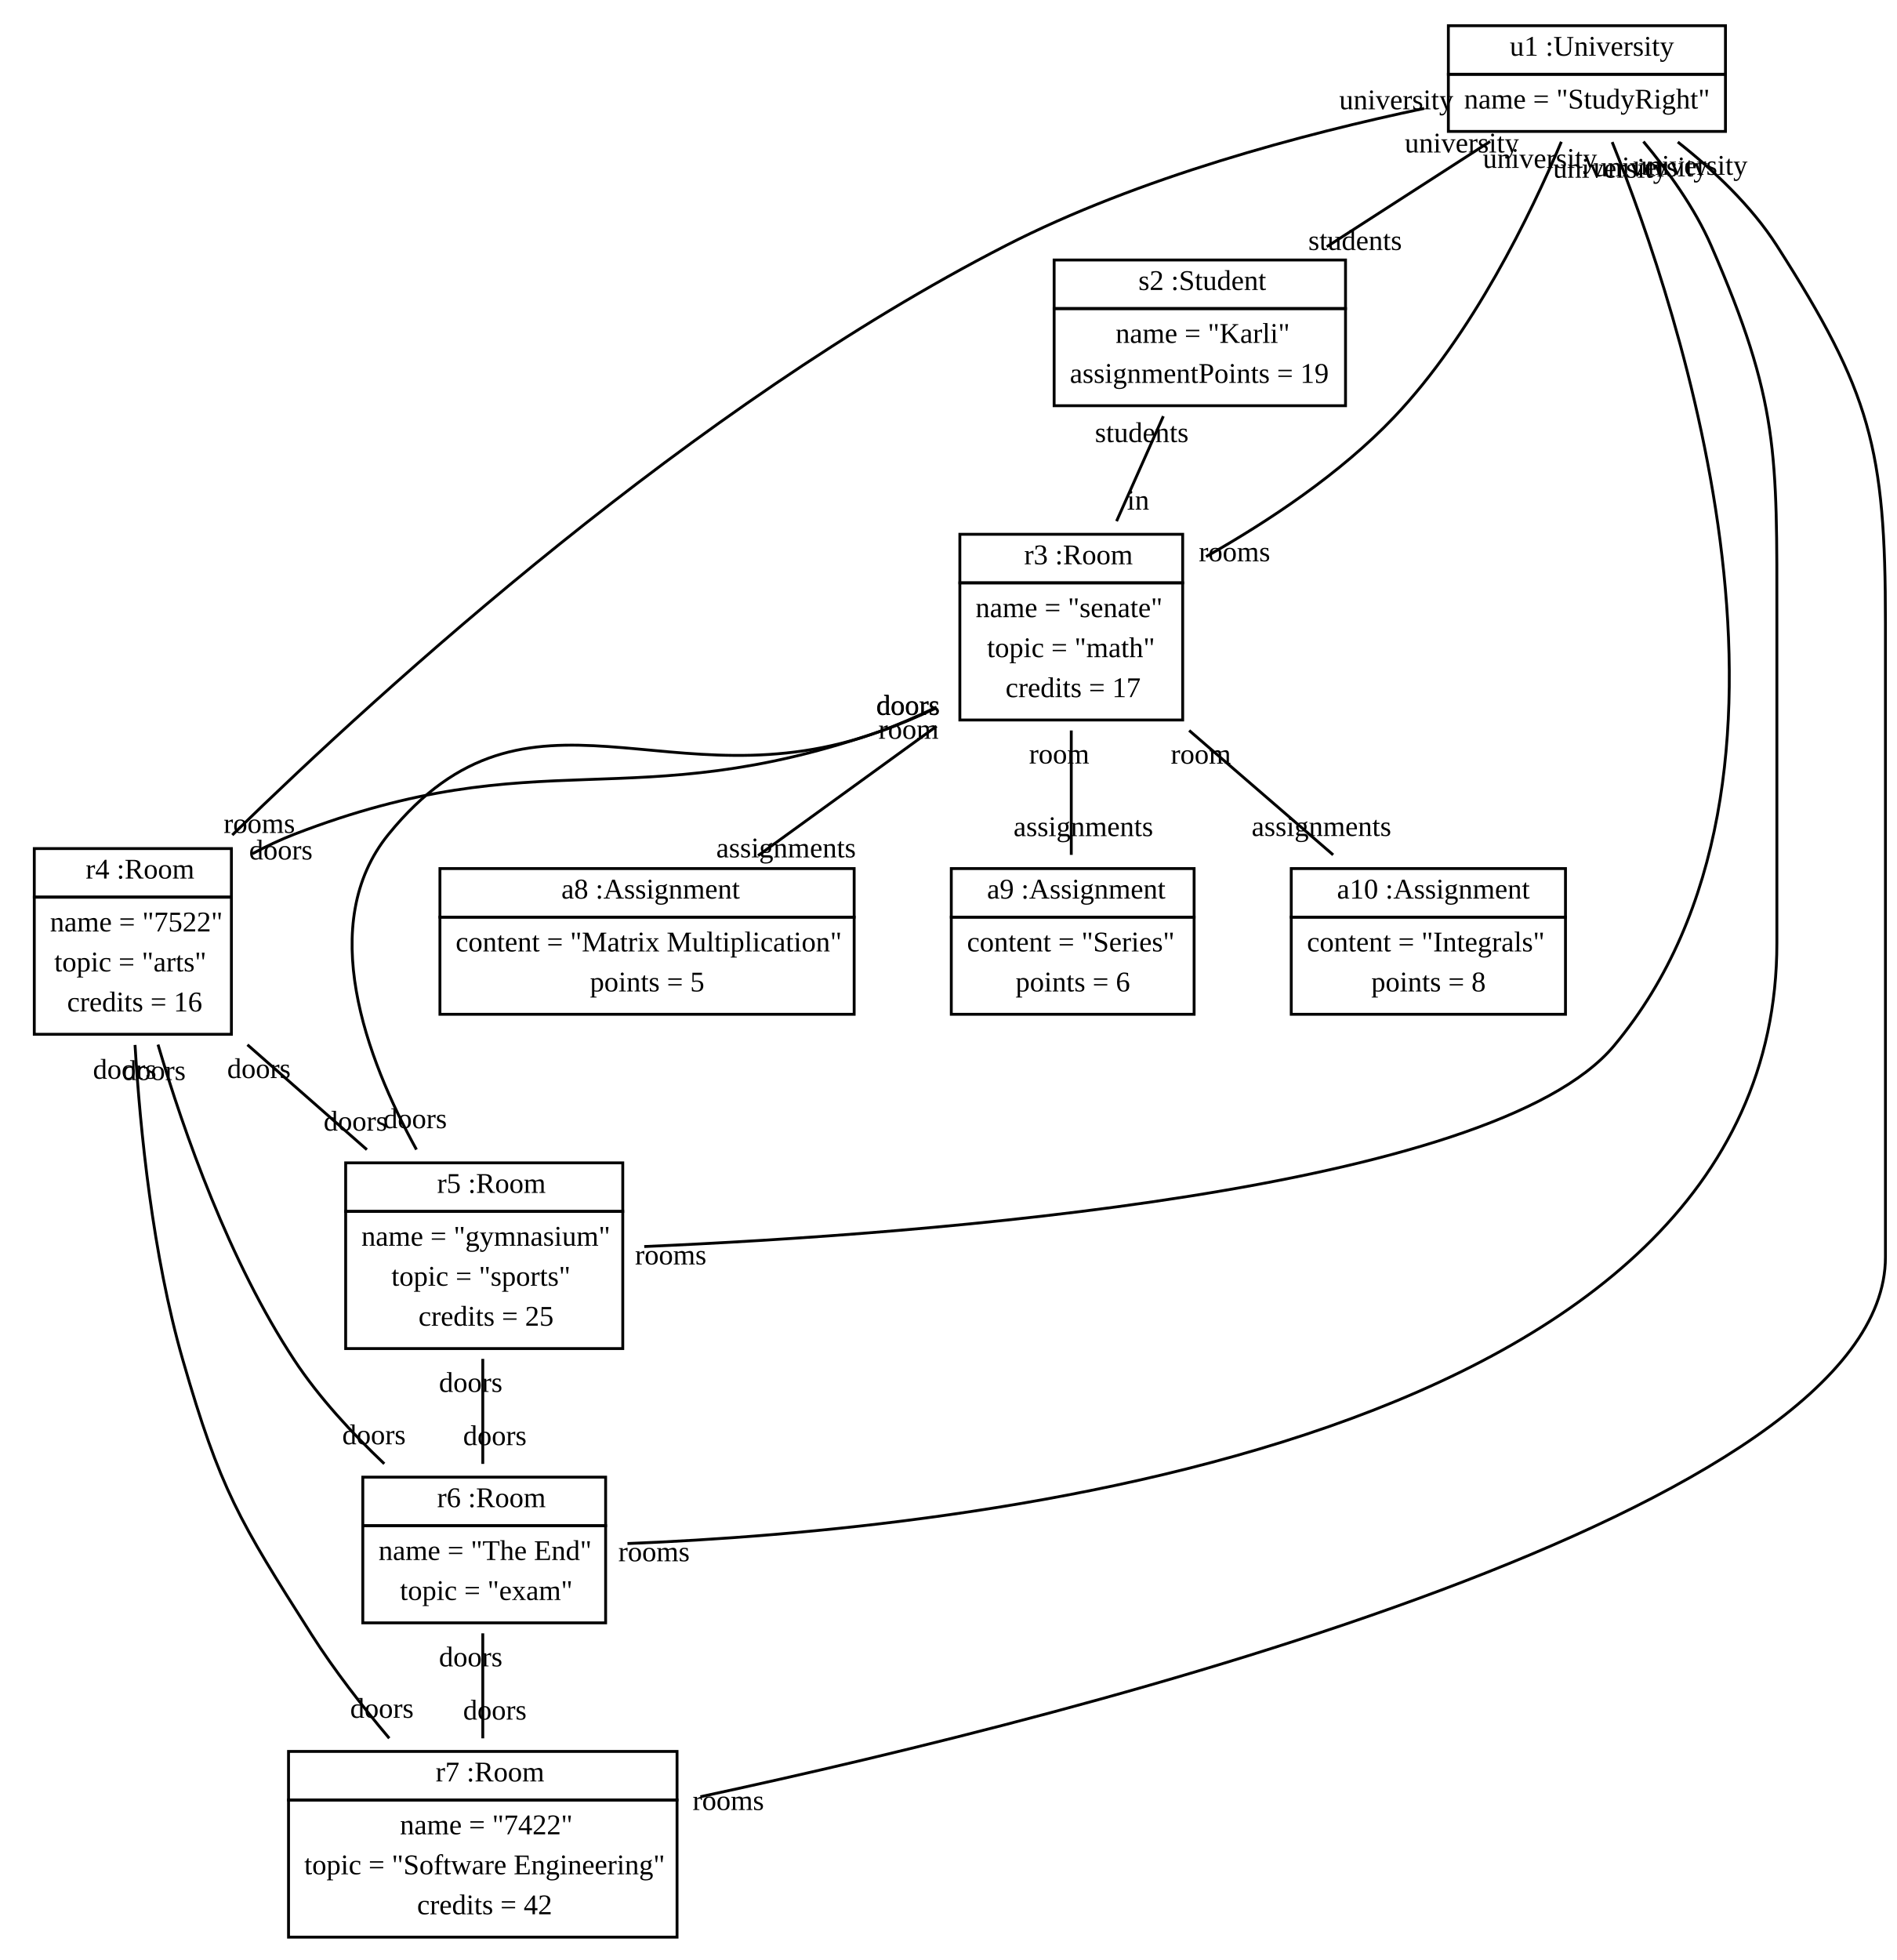
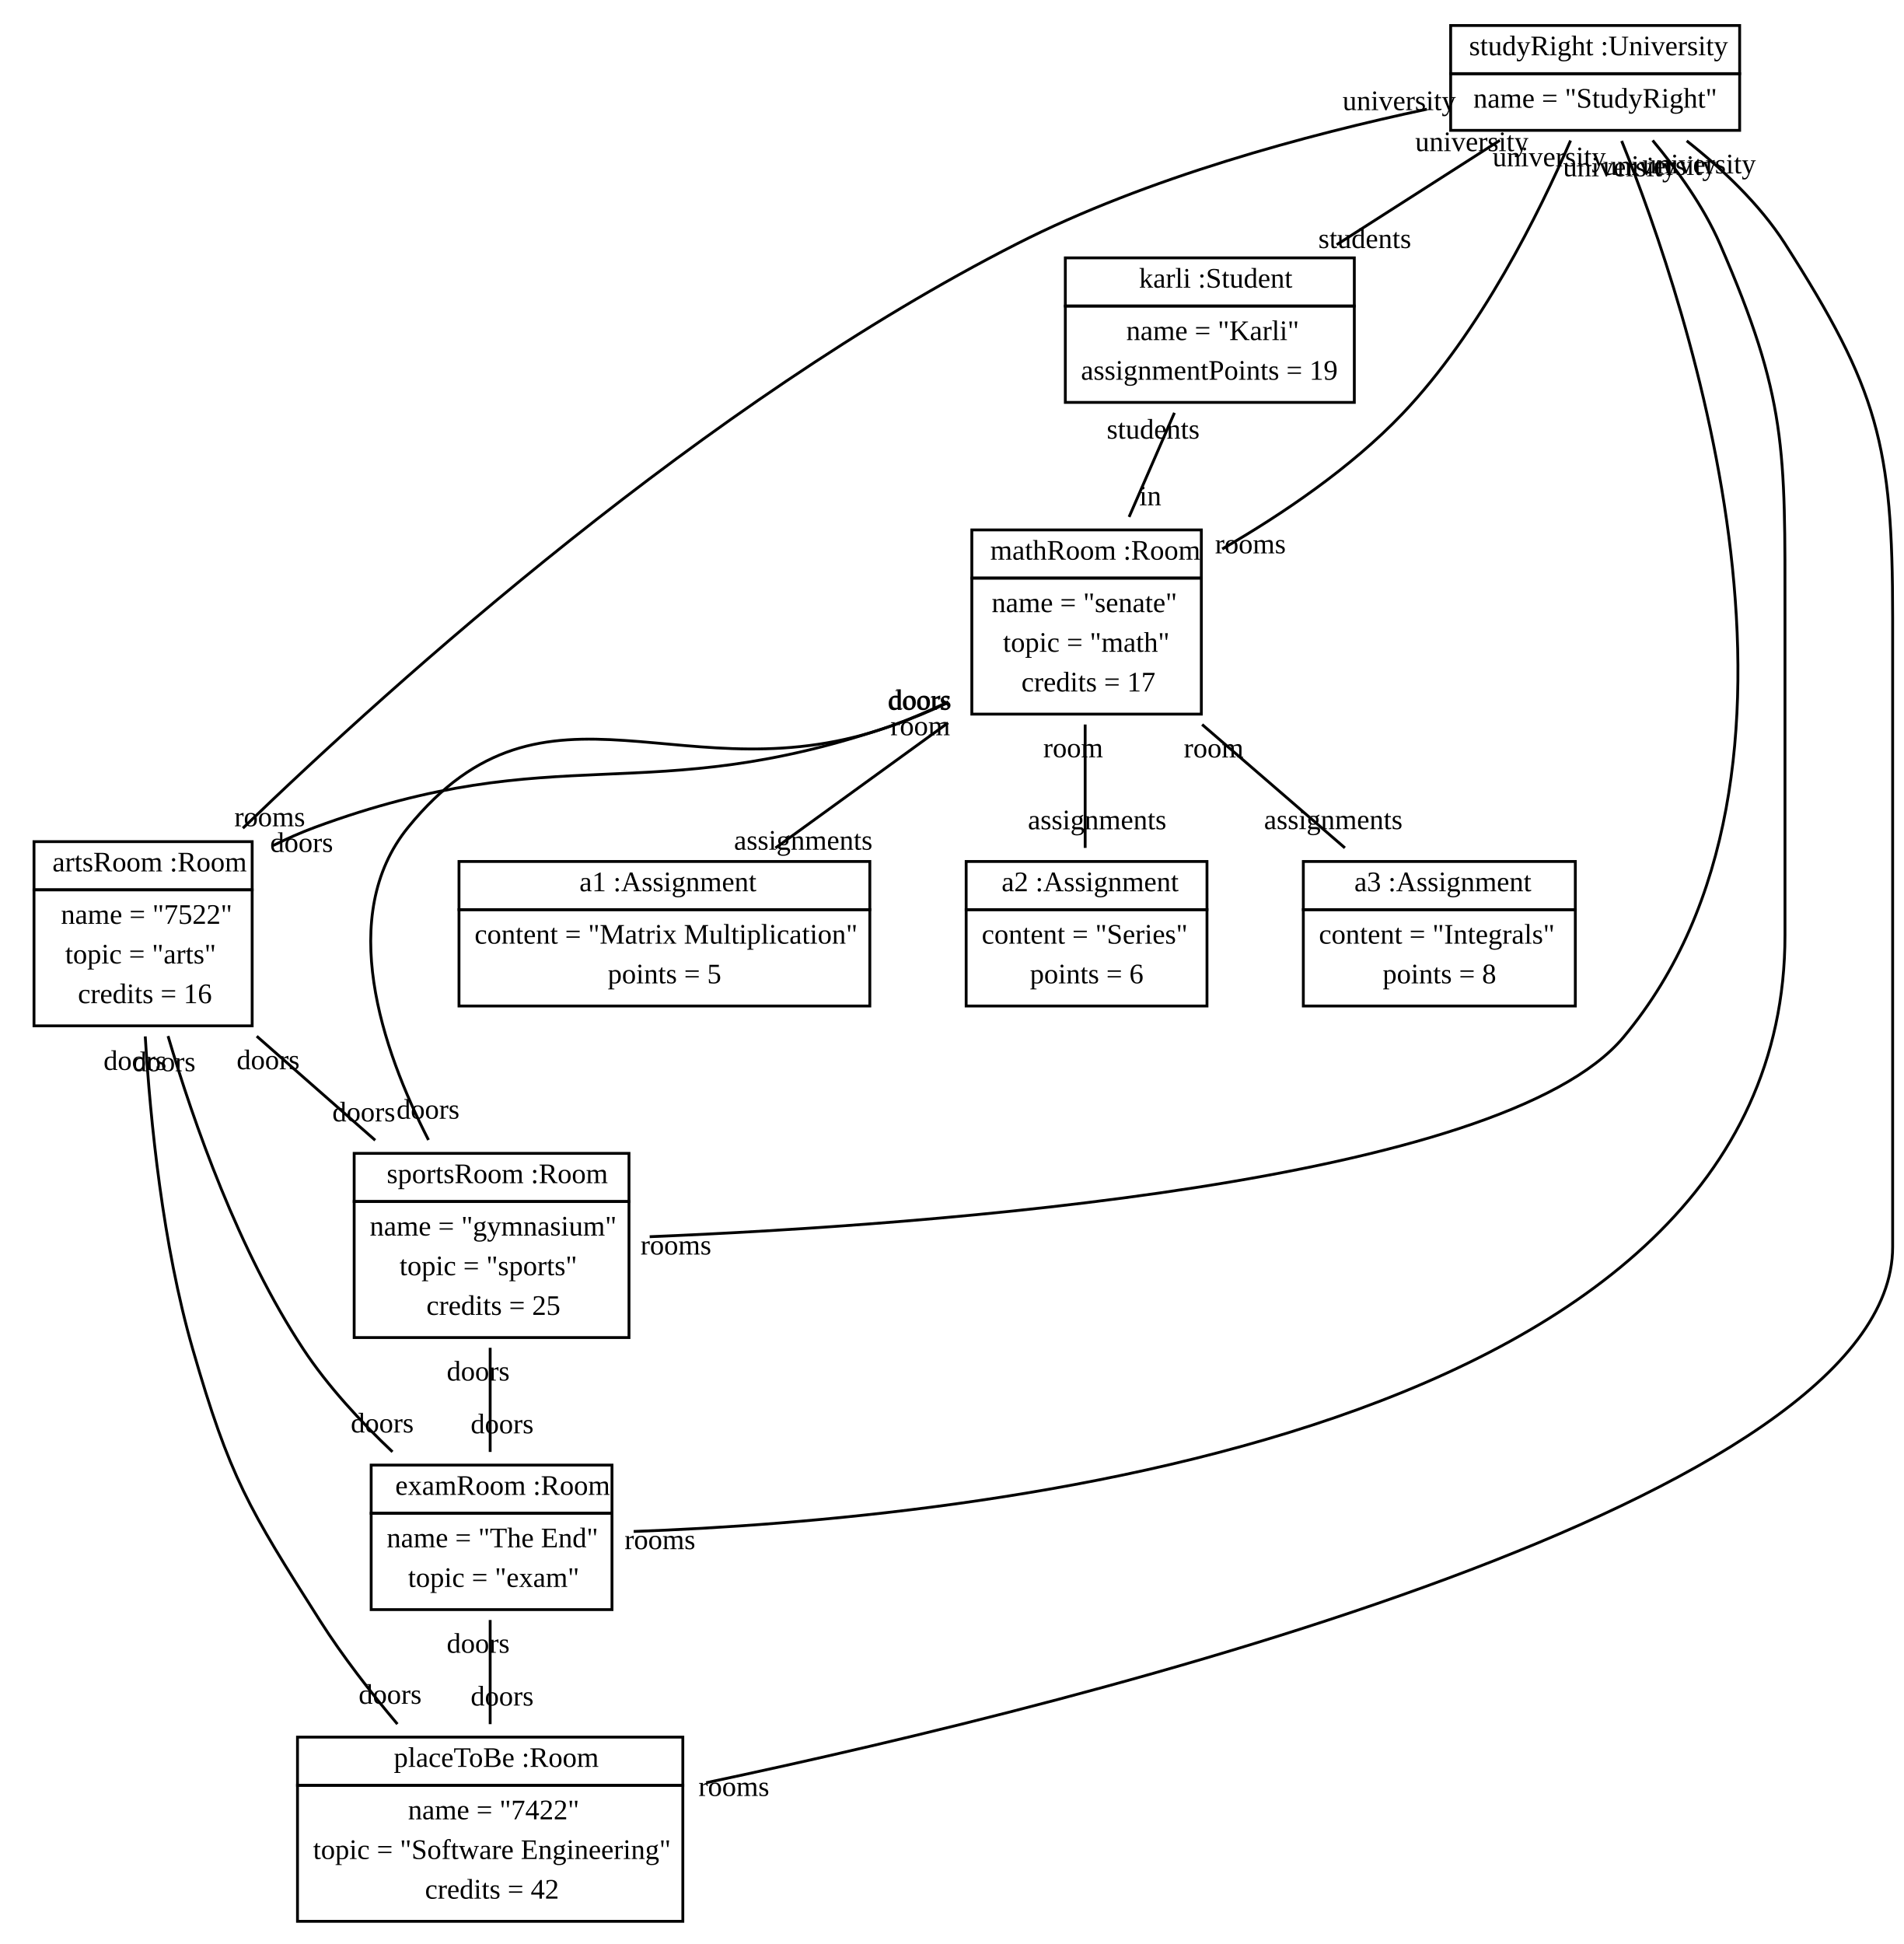
- <svg xmlns="http://www.w3.org/2000/svg" width="664pt" height="686pt" viewBox="0.00 0.00 664.00 686.00">
+ <svg xmlns="http://www.w3.org/2000/svg" width="672pt" height="686pt" viewBox="0.00 0.00 672.00 686.00">
  <g id="graph1" class="graph" transform="scale(1 1) rotate(0) translate(4 682)">
-     <polygon fill="white" stroke="white" points="-4,5 -4,-682 661,-682 661,5 -4,5" />
+     <polygon fill="white" stroke="white" points="-4,5 -4,-682 669,-682 669,5 -4,5" />
    <g id="node1" class="node">
-       <polygon fill="none" stroke="black" points="503,-656 503,-673 600,-673 600,-656 503,-656" />
-       <text text-anchor="start" x="521.5" y="-662.5" font-family="Times New Roman,serif" font-size="10.00"> </text>
-       <text text-anchor="start" x="524.5" y="-662.5" font-family="Times New Roman,serif" font-size="10.00">u1 :University</text>
-       <polygon fill="none" stroke="black" points="503,-636 503,-656 600,-656 600,-636 503,-636" />
-       <text text-anchor="start" x="508.5" y="-644" font-family="Times New Roman,serif" font-size="10.00">name = "StudyRight"</text>
+       <polygon fill="none" stroke="black" points="508,-656 508,-673 610,-673 610,-656 508,-656" />
+       <text text-anchor="start" x="511.5" y="-662.5" font-family="Times New Roman,serif" font-size="10.00"> </text>
+       <text text-anchor="start" x="514.5" y="-662.5" font-family="Times New Roman,serif" font-size="10.00">studyRight :University</text>
+       <polygon fill="none" stroke="black" points="508,-636 508,-656 610,-656 610,-636 508,-636" />
+       <text text-anchor="start" x="516" y="-644" font-family="Times New Roman,serif" font-size="10.00">name = "StudyRight"</text>
    </g>
    <g id="node2" class="node">
-       <polygon fill="none" stroke="black" points="365,-574 365,-591 467,-591 467,-574 365,-574" />
-       <text text-anchor="start" x="391.5" y="-580.5" font-family="Times New Roman,serif" font-size="10.00"> </text>
-       <text text-anchor="start" x="394.5" y="-580.5" font-family="Times New Roman,serif" font-size="10.00">s2 :Student</text>
-       <polygon fill="none" stroke="black" points="365,-540 365,-574 467,-574 467,-540 365,-540" />
-       <text text-anchor="start" x="386.5" y="-562" font-family="Times New Roman,serif" font-size="10.00">name = "Karli"</text>
-       <text text-anchor="start" x="370.5" y="-548" font-family="Times New Roman,serif" font-size="10.00">assignmentPoints = 19</text>
+       <polygon fill="none" stroke="black" points="372,-574 372,-591 474,-591 474,-574 372,-574" />
+       <text text-anchor="start" x="395" y="-580.5" font-family="Times New Roman,serif" font-size="10.00"> </text>
+       <text text-anchor="start" x="398" y="-580.5" font-family="Times New Roman,serif" font-size="10.00">karli :Student</text>
+       <polygon fill="none" stroke="black" points="372,-540 372,-574 474,-574 474,-540 372,-540" />
+       <text text-anchor="start" x="393.5" y="-562" font-family="Times New Roman,serif" font-size="10.00">name = "Karli"</text>
+       <text text-anchor="start" x="377.5" y="-548" font-family="Times New Roman,serif" font-size="10.00">assignmentPoints = 19</text>
    </g>
    <g id="edge2" class="edge">
-       <path fill="none" stroke="black" d="M517.629,-632.494C500.373,-621.374 479.079,-607.651 460.448,-595.644" />
-       <text text-anchor="middle" x="470.356" y="-594.501" font-family="Times New Roman,serif" font-size="10.00">students</text>
-       <text text-anchor="middle" x="507.722" y="-628.637" font-family="Times New Roman,serif" font-size="10.00">university</text>
+       <path fill="none" stroke="black" d="M525.382,-632.494C507.998,-621.374 486.546,-607.651 467.777,-595.644" />
+       <text text-anchor="middle" x="477.689" y="-594.468" font-family="Times New Roman,serif" font-size="10.00">students</text>
+       <text text-anchor="middle" x="515.47" y="-628.671" font-family="Times New Roman,serif" font-size="10.00">university</text>
    </g>
    <g id="node3" class="node">
-       <polygon fill="none" stroke="black" points="332,-478 332,-495 410,-495 410,-478 332,-478" />
-       <text text-anchor="start" x="351.5" y="-484.5" font-family="Times New Roman,serif" font-size="10.00"> </text>
-       <text text-anchor="start" x="354.5" y="-484.5" font-family="Times New Roman,serif" font-size="10.00">r3 :Room</text>
-       <polygon fill="none" stroke="black" points="332,-430 332,-478 410,-478 410,-430 332,-430" />
-       <text text-anchor="start" x="337.5" y="-466" font-family="Times New Roman,serif" font-size="10.00">name = "senate"</text>
-       <text text-anchor="start" x="341.5" y="-452" font-family="Times New Roman,serif" font-size="10.00">topic = "math"</text>
-       <text text-anchor="start" x="348" y="-438" font-family="Times New Roman,serif" font-size="10.00">credits = 17</text>
+       <polygon fill="none" stroke="black" points="339,-478 339,-495 420,-495 420,-478 339,-478" />
+       <text text-anchor="start" x="342.5" y="-484.5" font-family="Times New Roman,serif" font-size="10.00"> </text>
+       <text text-anchor="start" x="345.5" y="-484.5" font-family="Times New Roman,serif" font-size="10.00">mathRoom :Room</text>
+       <polygon fill="none" stroke="black" points="339,-430 339,-478 420,-478 420,-430 339,-430" />
+       <text text-anchor="start" x="346" y="-466" font-family="Times New Roman,serif" font-size="10.00">name = "senate"</text>
+       <text text-anchor="start" x="350" y="-452" font-family="Times New Roman,serif" font-size="10.00">topic = "math"</text>
+       <text text-anchor="start" x="356.5" y="-438" font-family="Times New Roman,serif" font-size="10.00">credits = 17</text>
    </g>
    <g id="edge4" class="edge">
-       <path fill="none" stroke="black" d="M542.548,-632.377C531.841,-607.041 511.427,-564.859 484,-536 465.251,-516.272 440.037,-499.537 418.183,-487.18" />
-       <text text-anchor="middle" x="428.145" y="-485.551" font-family="Times New Roman,serif" font-size="10.00">rooms</text>
-       <text text-anchor="middle" x="535.066" y="-623.243" font-family="Times New Roman,serif" font-size="10.00">university</text>
+       <path fill="none" stroke="black" d="M550.327,-632.403C539.368,-607.09 518.561,-564.933 491,-536 472.824,-516.92 448.626,-500.555 427.374,-488.271" />
+       <text text-anchor="middle" x="437.327" y="-486.734" font-family="Times New Roman,serif" font-size="10.00">rooms</text>
+       <text text-anchor="middle" x="542.788" y="-623.332" font-family="Times New Roman,serif" font-size="10.00">university</text>
    </g>
    <g id="node4" class="node">
-       <polygon fill="none" stroke="black" points="8,-368 8,-385 77,-385 77,-368 8,-368" />
-       <text text-anchor="start" x="23" y="-374.5" font-family="Times New Roman,serif" font-size="10.00"> </text>
-       <text text-anchor="start" x="26" y="-374.5" font-family="Times New Roman,serif" font-size="10.00">r4 :Room</text>
-       <polygon fill="none" stroke="black" points="8,-320 8,-368 77,-368 77,-320 8,-320" />
-       <text text-anchor="start" x="13.5" y="-356" font-family="Times New Roman,serif" font-size="10.00">name = "7522"</text>
-       <text text-anchor="start" x="15" y="-342" font-family="Times New Roman,serif" font-size="10.00">topic = "arts"</text>
-       <text text-anchor="start" x="19.5" y="-328" font-family="Times New Roman,serif" font-size="10.00">credits = 16</text>
+       <polygon fill="none" stroke="black" points="8,-368 8,-385 85,-385 85,-368 8,-368" />
+       <text text-anchor="start" x="11.5" y="-374.5" font-family="Times New Roman,serif" font-size="10.00"> </text>
+       <text text-anchor="start" x="14.5" y="-374.5" font-family="Times New Roman,serif" font-size="10.00">artsRoom :Room</text>
+       <polygon fill="none" stroke="black" points="8,-320 8,-368 85,-368 85,-320 8,-320" />
+       <text text-anchor="start" x="17.5" y="-356" font-family="Times New Roman,serif" font-size="10.00">name = "7522"</text>
+       <text text-anchor="start" x="19" y="-342" font-family="Times New Roman,serif" font-size="10.00">topic = "arts"</text>
+       <text text-anchor="start" x="23.5" y="-328" font-family="Times New Roman,serif" font-size="10.00">credits = 16</text>
    </g>
    <g id="edge6" class="edge">
-       <path fill="none" stroke="black" d="M494.523,-644.051C452.518,-635.207 394.642,-619.911 348,-596 238.908,-540.074 131.111,-442.256 77.313,-389.742" />
-       <text text-anchor="middle" x="86.775" y="-390.477" font-family="Times New Roman,serif" font-size="10.00">rooms</text>
-       <text text-anchor="middle" x="484.768" y="-643.747" font-family="Times New Roman,serif" font-size="10.00">university</text>
+       <path fill="none" stroke="black" d="M499.601,-643.466C457.646,-634.532 400.943,-619.378 355,-596 245.079,-540.067 136.126,-442.253 81.721,-389.74" />
+       <text text-anchor="middle" x="91.201" y="-390.423" font-family="Times New Roman,serif" font-size="10.00">rooms</text>
+       <text text-anchor="middle" x="489.84" y="-643.14" font-family="Times New Roman,serif" font-size="10.00">university</text>
    </g>
    <g id="node5" class="node">
-       <polygon fill="none" stroke="black" points="117,-258 117,-275 214,-275 214,-258 117,-258" />
-       <text text-anchor="start" x="146" y="-264.5" font-family="Times New Roman,serif" font-size="10.00"> </text>
-       <text text-anchor="start" x="149" y="-264.5" font-family="Times New Roman,serif" font-size="10.00">r5 :Room</text>
-       <polygon fill="none" stroke="black" points="117,-210 117,-258 214,-258 214,-210 117,-210" />
-       <text text-anchor="start" x="122.5" y="-246" font-family="Times New Roman,serif" font-size="10.00">name = "gymnasium"</text>
-       <text text-anchor="start" x="133" y="-232" font-family="Times New Roman,serif" font-size="10.00">topic = "sports"</text>
-       <text text-anchor="start" x="142.5" y="-218" font-family="Times New Roman,serif" font-size="10.00">credits = 25</text>
+       <polygon fill="none" stroke="black" points="121,-258 121,-275 218,-275 218,-258 121,-258" />
+       <text text-anchor="start" x="129.5" y="-264.5" font-family="Times New Roman,serif" font-size="10.00"> </text>
+       <text text-anchor="start" x="132.5" y="-264.5" font-family="Times New Roman,serif" font-size="10.00">sportsRoom :Room</text>
+       <polygon fill="none" stroke="black" points="121,-210 121,-258 218,-258 218,-210 121,-210" />
+       <text text-anchor="start" x="126.5" y="-246" font-family="Times New Roman,serif" font-size="10.00">name = "gymnasium"</text>
+       <text text-anchor="start" x="137" y="-232" font-family="Times New Roman,serif" font-size="10.00">topic = "sports"</text>
+       <text text-anchor="start" x="146.5" y="-218" font-family="Times New Roman,serif" font-size="10.00">credits = 25</text>
    </g>
    <g id="edge8" class="edge">
-       <path fill="none" stroke="black" d="M560.345,-632.272C584.005,-573.498 639.053,-409.524 561,-316 518.409,-264.967 320.414,-250.021 221.519,-245.71" />
-       <text text-anchor="middle" x="230.784" y="-239.447" font-family="Times New Roman,serif" font-size="10.00">rooms</text>
-       <text text-anchor="middle" x="559.632" y="-619.798" font-family="Times New Roman,serif" font-size="10.00">university</text>
+       <path fill="none" stroke="black" d="M568.354,-632.265C592.036,-573.472 647.135,-409.455 569,-316 525.834,-264.371 324.916,-249.707 225.299,-245.586" />
+       <text text-anchor="middle" x="234.555" y="-239.302" font-family="Times New Roman,serif" font-size="10.00">rooms</text>
+       <text text-anchor="middle" x="567.643" y="-619.79" font-family="Times New Roman,serif" font-size="10.00">university</text>
    </g>
    <g id="node6" class="node">
-       <polygon fill="none" stroke="black" points="123,-148 123,-165 208,-165 208,-148 123,-148" />
-       <text text-anchor="start" x="146" y="-154.5" font-family="Times New Roman,serif" font-size="10.00"> </text>
-       <text text-anchor="start" x="149" y="-154.5" font-family="Times New Roman,serif" font-size="10.00">r6 :Room</text>
-       <polygon fill="none" stroke="black" points="123,-114 123,-148 208,-148 208,-114 123,-114" />
-       <text text-anchor="start" x="128.5" y="-136" font-family="Times New Roman,serif" font-size="10.00">name = "The End"</text>
-       <text text-anchor="start" x="136" y="-122" font-family="Times New Roman,serif" font-size="10.00">topic = "exam"</text>
+       <polygon fill="none" stroke="black" points="127,-148 127,-165 212,-165 212,-148 127,-148" />
+       <text text-anchor="start" x="132.5" y="-154.5" font-family="Times New Roman,serif" font-size="10.00"> </text>
+       <text text-anchor="start" x="135.5" y="-154.5" font-family="Times New Roman,serif" font-size="10.00">examRoom :Room</text>
+       <polygon fill="none" stroke="black" points="127,-114 127,-148 212,-148 212,-114 127,-114" />
+       <text text-anchor="start" x="132.5" y="-136" font-family="Times New Roman,serif" font-size="10.00">name = "The End"</text>
+       <text text-anchor="start" x="140" y="-122" font-family="Times New Roman,serif" font-size="10.00">topic = "exam"</text>
    </g>
    <g id="edge10" class="edge">
-       <path fill="none" stroke="black" d="M571.284,-632.454C579.892,-622.156 589.247,-609.21 595,-596 618.779,-541.403 618,-523.551 618,-464 618,-464 618,-464 618,-352 618,-176.097 333.855,-146.471 215.646,-141.758" />
-       <text text-anchor="middle" x="224.935" y="-135.555" font-family="Times New Roman,serif" font-size="10.00">rooms</text>
-       <text text-anchor="middle" x="573.77" y="-620.268" font-family="Times New Roman,serif" font-size="10.00">university</text>
+       <path fill="none" stroke="black" d="M579.284,-632.454C587.892,-622.156 597.247,-609.21 603,-596 626.779,-541.403 626,-523.551 626,-464 626,-464 626,-464 626,-352 626,-174.601 338.639,-145.869 219.653,-141.576" />
+       <text text-anchor="middle" x="228.928" y="-135.338" font-family="Times New Roman,serif" font-size="10.00">rooms</text>
+       <text text-anchor="middle" x="581.77" y="-620.268" font-family="Times New Roman,serif" font-size="10.00">university</text>
    </g>
    <g id="node7" class="node">
-       <polygon fill="none" stroke="black" points="97,-52 97,-69 233,-69 233,-52 97,-52" />
-       <text text-anchor="start" x="145.5" y="-58.5" font-family="Times New Roman,serif" font-size="10.00"> </text>
-       <text text-anchor="start" x="148.5" y="-58.5" font-family="Times New Roman,serif" font-size="10.00">r7 :Room</text>
-       <polygon fill="none" stroke="black" points="97,-4 97,-52 233,-52 233,-4 97,-4" />
-       <text text-anchor="start" x="136" y="-40" font-family="Times New Roman,serif" font-size="10.00">name = "7422"</text>
-       <text text-anchor="start" x="102.5" y="-26" font-family="Times New Roman,serif" font-size="10.00">topic = "Software Engineering"</text>
-       <text text-anchor="start" x="142" y="-12" font-family="Times New Roman,serif" font-size="10.00">credits = 42</text>
+       <polygon fill="none" stroke="black" points="101,-52 101,-69 237,-69 237,-52 101,-52" />
+       <text text-anchor="start" x="132" y="-58.5" font-family="Times New Roman,serif" font-size="10.00"> </text>
+       <text text-anchor="start" x="135" y="-58.5" font-family="Times New Roman,serif" font-size="10.00">placeToBe :Room</text>
+       <polygon fill="none" stroke="black" points="101,-4 101,-52 237,-52 237,-4 101,-4" />
+       <text text-anchor="start" x="140" y="-40" font-family="Times New Roman,serif" font-size="10.00">name = "7422"</text>
+       <text text-anchor="start" x="106.5" y="-26" font-family="Times New Roman,serif" font-size="10.00">topic = "Software Engineering"</text>
+       <text text-anchor="start" x="146" y="-12" font-family="Times New Roman,serif" font-size="10.00">credits = 42</text>
    </g>
    <g id="edge12" class="edge">
-       <path fill="none" stroke="black" d="M583.314,-632.296C595.728,-622.51 609.051,-610 618,-596 650.882,-544.563 656,-525.049 656,-464 656,-464 656,-464 656,-242 656,-153.269 379.093,-82.759 241.18,-53.144" />
-       <text text-anchor="middle" x="250.947" y="-48.497" font-family="Times New Roman,serif" font-size="10.00">rooms</text>
-       <text text-anchor="middle" x="587.723" y="-620.82" font-family="Times New Roman,serif" font-size="10.00">university</text>
+       <path fill="none" stroke="black" d="M591.314,-632.296C603.728,-622.51 617.051,-610 626,-596 658.882,-544.563 664,-525.049 664,-464 664,-464 664,-464 664,-242 664,-152.536 384.11,-82.269 245.259,-52.914" />
+       <text text-anchor="middle" x="255.019" y="-48.236" font-family="Times New Roman,serif" font-size="10.00">rooms</text>
+       <text text-anchor="middle" x="595.723" y="-620.82" font-family="Times New Roman,serif" font-size="10.00">university</text>
    </g>
    <g id="edge14" class="edge">
-       <path fill="none" stroke="black" d="M403.225,-536.328C398.132,-524.897 392.216,-511.618 386.853,-499.582" />
-       <text text-anchor="middle" x="394.402" y="-503.641" font-family="Times New Roman,serif" font-size="10.00">in</text>
-       <text text-anchor="middle" x="395.676" y="-527.269" font-family="Times New Roman,serif" font-size="10.00">students</text>
+       <path fill="none" stroke="black" d="M410.509,-536.328C405.529,-524.897 399.745,-511.618 394.501,-499.582" />
+       <text text-anchor="middle" x="401.995" y="-503.703" font-family="Times New Roman,serif" font-size="10.00">in</text>
+       <text text-anchor="middle" x="403.015" y="-527.207" font-family="Times New Roman,serif" font-size="10.00">students</text>
    </g>
    <g id="edge16" class="edge">
-       <path fill="none" stroke="black" d="M323.901,-434.311C317.36,-431.176 310.613,-428.291 304,-426 216.59,-395.723 185.293,-423.329 99,-390 94.087,-388.102 89.14,-385.76 84.322,-383.187" />
-       <text text-anchor="middle" x="94.31" y="-381.18" font-family="Times New Roman,serif" font-size="10.00">doors</text>
-       <text text-anchor="middle" x="313.901" y="-431.749" font-family="Times New Roman,serif" font-size="10.00">doors</text>
+       <path fill="none" stroke="black" d="M330.416,-433.974C324.018,-430.972 317.443,-428.213 311,-426 223.924,-396.098 193.362,-421.908 107,-390 102.155,-388.21 97.258,-386.038 92.457,-383.659" />
+       <text text-anchor="middle" x="102.455" y="-381.353" font-family="Times New Roman,serif" font-size="10.00">doors</text>
+       <text text-anchor="middle" x="320.416" y="-431.493" font-family="Times New Roman,serif" font-size="10.00">doors</text>
    </g>
    <g id="edge18" class="edge">
-       <path fill="none" stroke="black" d="M323.829,-434.513C317.299,-431.346 310.575,-428.398 304,-426 230.626,-399.242 181.245,-450.619 132,-390 106.603,-358.737 124.057,-311.809 141.784,-279.646" />
-       <text text-anchor="middle" x="141.324" y="-287.135" font-family="Times New Roman,serif" font-size="10.00">doors</text>
-       <text text-anchor="middle" x="313.83" y="-431.9" font-family="Times New Roman,serif" font-size="10.00">doors</text>
+       <path fill="none" stroke="black" d="M330.72,-434.355C324.215,-431.252 317.532,-428.364 311,-426 237.968,-399.573 188.935,-450.31 140,-390 114.762,-358.895 130.717,-311.934 147.235,-279.72" />
+       <text text-anchor="middle" x="147.073" y="-287.219" font-family="Times New Roman,serif" font-size="10.00">doors</text>
+       <text text-anchor="middle" x="320.72" y="-431.806" font-family="Times New Roman,serif" font-size="10.00">doors</text>
    </g>
    <g id="node8" class="node">
-       <polygon fill="none" stroke="black" points="150,-361 150,-378 295,-378 295,-361 150,-361" />
-       <text text-anchor="start" x="189.5" y="-367.5" font-family="Times New Roman,serif" font-size="10.00"> </text>
-       <text text-anchor="start" x="192.5" y="-367.5" font-family="Times New Roman,serif" font-size="10.00">a8 :Assignment</text>
-       <polygon fill="none" stroke="black" points="150,-327 150,-361 295,-361 295,-327 150,-327" />
-       <text text-anchor="start" x="155.5" y="-349" font-family="Times New Roman,serif" font-size="10.00">content = "Matrix Multiplication"</text>
-       <text text-anchor="start" x="202.5" y="-335" font-family="Times New Roman,serif" font-size="10.00">points = 5</text>
+       <polygon fill="none" stroke="black" points="158,-361 158,-378 303,-378 303,-361 158,-361" />
+       <text text-anchor="start" x="197.5" y="-367.5" font-family="Times New Roman,serif" font-size="10.00"> </text>
+       <text text-anchor="start" x="200.5" y="-367.5" font-family="Times New Roman,serif" font-size="10.00">a1 :Assignment</text>
+       <polygon fill="none" stroke="black" points="158,-327 158,-361 303,-361 303,-327 158,-327" />
+       <text text-anchor="start" x="163.5" y="-349" font-family="Times New Roman,serif" font-size="10.00">content = "Matrix Multiplication"</text>
+       <text text-anchor="start" x="210.5" y="-335" font-family="Times New Roman,serif" font-size="10.00">points = 5</text>
    </g>
    <g id="edge20" class="edge">
-       <path fill="none" stroke="black" d="M323.855,-427.828C303.734,-413.244 280.522,-396.419 261.343,-382.517" />
-       <text text-anchor="middle" x="271.161" y="-381.914" font-family="Times New Roman,serif" font-size="10.00">assignments</text>
-       <text text-anchor="middle" x="314.037" y="-423.431" font-family="Times New Roman,serif" font-size="10.00">room</text>
+       <path fill="none" stroke="black" d="M330.624,-426.935C310.91,-412.646 288.401,-396.331 269.679,-382.76" />
+       <text text-anchor="middle" x="279.497" y="-382.157" font-family="Times New Roman,serif" font-size="10.00">assignments</text>
+       <text text-anchor="middle" x="320.806" y="-422.538" font-family="Times New Roman,serif" font-size="10.00">room</text>
    </g>
    <g id="node9" class="node">
-       <polygon fill="none" stroke="black" points="329,-361 329,-378 414,-378 414,-361 329,-361" />
-       <text text-anchor="start" x="338.5" y="-367.5" font-family="Times New Roman,serif" font-size="10.00"> </text>
-       <text text-anchor="start" x="341.5" y="-367.5" font-family="Times New Roman,serif" font-size="10.00">a9 :Assignment</text>
-       <polygon fill="none" stroke="black" points="329,-327 329,-361 414,-361 414,-327 329,-327" />
-       <text text-anchor="start" x="334.5" y="-349" font-family="Times New Roman,serif" font-size="10.00">content = "Series"</text>
-       <text text-anchor="start" x="351.5" y="-335" font-family="Times New Roman,serif" font-size="10.00">points = 6</text>
+       <polygon fill="none" stroke="black" points="337,-361 337,-378 422,-378 422,-361 337,-361" />
+       <text text-anchor="start" x="346.5" y="-367.5" font-family="Times New Roman,serif" font-size="10.00"> </text>
+       <text text-anchor="start" x="349.5" y="-367.5" font-family="Times New Roman,serif" font-size="10.00">a2 :Assignment</text>
+       <polygon fill="none" stroke="black" points="337,-327 337,-361 422,-361 422,-327 337,-327" />
+       <text text-anchor="start" x="342.5" y="-349" font-family="Times New Roman,serif" font-size="10.00">content = "Series"</text>
+       <text text-anchor="start" x="359.5" y="-335" font-family="Times New Roman,serif" font-size="10.00">points = 6</text>
    </g>
    <g id="edge22" class="edge">
-       <path fill="none" stroke="black" d="M371,-426.337C371,-412.206 371,-396.173 371,-382.799" />
-       <text text-anchor="middle" x="375.226" y="-389.362" font-family="Times New Roman,serif" font-size="10.00">assignments</text>
-       <text text-anchor="middle" x="366.774" y="-414.774" font-family="Times New Roman,serif" font-size="10.00">room</text>
+       <path fill="none" stroke="black" d="M379,-426.337C379,-412.206 379,-396.173 379,-382.799" />
+       <text text-anchor="middle" x="383.226" y="-389.362" font-family="Times New Roman,serif" font-size="10.00">assignments</text>
+       <text text-anchor="middle" x="374.774" y="-414.774" font-family="Times New Roman,serif" font-size="10.00">room</text>
    </g>
    <g id="node10" class="node">
-       <polygon fill="none" stroke="black" points="448,-361 448,-378 544,-378 544,-361 448,-361" />
-       <text text-anchor="start" x="461" y="-367.5" font-family="Times New Roman,serif" font-size="10.00"> </text>
-       <text text-anchor="start" x="464" y="-367.5" font-family="Times New Roman,serif" font-size="10.00">a10 :Assignment</text>
-       <polygon fill="none" stroke="black" points="448,-327 448,-361 544,-361 544,-327 448,-327" />
-       <text text-anchor="start" x="453.5" y="-349" font-family="Times New Roman,serif" font-size="10.00">content = "Integrals"</text>
-       <text text-anchor="start" x="476" y="-335" font-family="Times New Roman,serif" font-size="10.00">points = 8</text>
+       <polygon fill="none" stroke="black" points="456,-361 456,-378 552,-378 552,-361 456,-361" />
+       <text text-anchor="start" x="471" y="-367.5" font-family="Times New Roman,serif" font-size="10.00"> </text>
+       <text text-anchor="start" x="474" y="-367.5" font-family="Times New Roman,serif" font-size="10.00">a3 :Assignment</text>
+       <polygon fill="none" stroke="black" points="456,-327 456,-361 552,-361 552,-327 456,-327" />
+       <text text-anchor="start" x="461.5" y="-349" font-family="Times New Roman,serif" font-size="10.00">content = "Integrals"</text>
+       <text text-anchor="start" x="484" y="-335" font-family="Times New Roman,serif" font-size="10.00">points = 8</text>
    </g>
    <g id="edge24" class="edge">
-       <path fill="none" stroke="black" d="M412.276,-426.337C428.632,-412.206 447.188,-396.173 462.668,-382.799" />
-       <text text-anchor="middle" x="458.573" y="-389.422" font-family="Times New Roman,serif" font-size="10.00">assignments</text>
-       <text text-anchor="middle" x="416.371" y="-414.714" font-family="Times New Roman,serif" font-size="10.00">room</text>
+       <path fill="none" stroke="black" d="M420.276,-426.337C436.632,-412.206 455.188,-396.173 470.668,-382.799" />
+       <text text-anchor="middle" x="466.573" y="-389.422" font-family="Times New Roman,serif" font-size="10.00">assignments</text>
+       <text text-anchor="middle" x="424.371" y="-414.714" font-family="Times New Roman,serif" font-size="10.00">room</text>
    </g>
    <g id="edge26" class="edge">
-       <path fill="none" stroke="black" d="M82.616,-316.337C96.051,-304.541 110.995,-291.419 124.427,-279.625" />
-       <text text-anchor="middle" x="120.405" y="-286.281" font-family="Times New Roman,serif" font-size="10.00">doors</text>
-       <text text-anchor="middle" x="86.638" y="-304.682" font-family="Times New Roman,serif" font-size="10.00">doors</text>
+       <path fill="none" stroke="black" d="M86.616,-316.337C100.051,-304.541 114.995,-291.419 128.427,-279.625" />
+       <text text-anchor="middle" x="124.405" y="-286.281" font-family="Times New Roman,serif" font-size="10.00">doors</text>
+       <text text-anchor="middle" x="90.638" y="-304.682" font-family="Times New Roman,serif" font-size="10.00">doors</text>
    </g>
    <g id="edge28" class="edge">
-       <path fill="none" stroke="black" d="M51.311,-316.39C60.415,-285.532 76.243,-240.536 99,-206 107.672,-192.84 119.376,-180.23 130.521,-169.677" />
-       <text text-anchor="middle" x="126.915" y="-176.505" font-family="Times New Roman,serif" font-size="10.00">doors</text>
-       <text text-anchor="middle" x="49.901" y="-303.99" font-family="Times New Roman,serif" font-size="10.00">doors</text>
+       <path fill="none" stroke="black" d="M55.311,-316.39C64.415,-285.532 80.243,-240.536 103,-206 111.672,-192.84 123.376,-180.23 134.521,-169.677" />
+       <text text-anchor="middle" x="130.915" y="-176.505" font-family="Times New Roman,serif" font-size="10.00">doors</text>
+       <text text-anchor="middle" x="53.901" y="-303.99" font-family="Times New Roman,serif" font-size="10.00">doors</text>
    </g>
    <g id="edge30" class="edge">
-       <path fill="none" stroke="black" d="M43.266,-316.269C45.067,-286.318 49.43,-242.689 60,-206 73.045,-160.72 79.709,-149.76 105,-110 112.947,-97.506 122.826,-84.797 132.259,-73.604" />
-       <text text-anchor="middle" x="129.693" y="-80.77" font-family="Times New Roman,serif" font-size="10.00">doors</text>
-       <text text-anchor="middle" x="39.648" y="-304.446" font-family="Times New Roman,serif" font-size="10.00">doors</text>
+       <path fill="none" stroke="black" d="M47.266,-316.269C49.067,-286.318 53.43,-242.689 64,-206 77.045,-160.72 83.709,-149.76 109,-110 116.947,-97.506 126.826,-84.797 136.259,-73.604" />
+       <text text-anchor="middle" x="133.693" y="-80.77" font-family="Times New Roman,serif" font-size="10.00">doors</text>
+       <text text-anchor="middle" x="43.648" y="-304.446" font-family="Times New Roman,serif" font-size="10.00">doors</text>
    </g>
    <g id="edge32" class="edge">
-       <path fill="none" stroke="black" d="M165,-206.391C165,-194.351 165,-181.07 165,-169.641" />
-       <text text-anchor="middle" x="169.226" y="-176.204" font-family="Times New Roman,serif" font-size="10.00">doors</text>
-       <text text-anchor="middle" x="160.774" y="-194.828" font-family="Times New Roman,serif" font-size="10.00">doors</text>
+       <path fill="none" stroke="black" d="M169,-206.391C169,-194.351 169,-181.07 169,-169.641" />
+       <text text-anchor="middle" x="173.226" y="-176.204" font-family="Times New Roman,serif" font-size="10.00">doors</text>
+       <text text-anchor="middle" x="164.774" y="-194.828" font-family="Times New Roman,serif" font-size="10.00">doors</text>
    </g>
    <g id="edge34" class="edge">
-       <path fill="none" stroke="black" d="M165,-110.328C165,-98.897 165,-85.618 165,-73.582" />
-       <text text-anchor="middle" x="169.226" y="-80.145" font-family="Times New Roman,serif" font-size="10.00">doors</text>
-       <text text-anchor="middle" x="160.774" y="-98.764" font-family="Times New Roman,serif" font-size="10.00">doors</text>
+       <path fill="none" stroke="black" d="M169,-110.328C169,-98.897 169,-85.618 169,-73.582" />
+       <text text-anchor="middle" x="173.226" y="-80.145" font-family="Times New Roman,serif" font-size="10.00">doors</text>
+       <text text-anchor="middle" x="164.774" y="-98.764" font-family="Times New Roman,serif" font-size="10.00">doors</text>
    </g>
  </g>
</svg>
